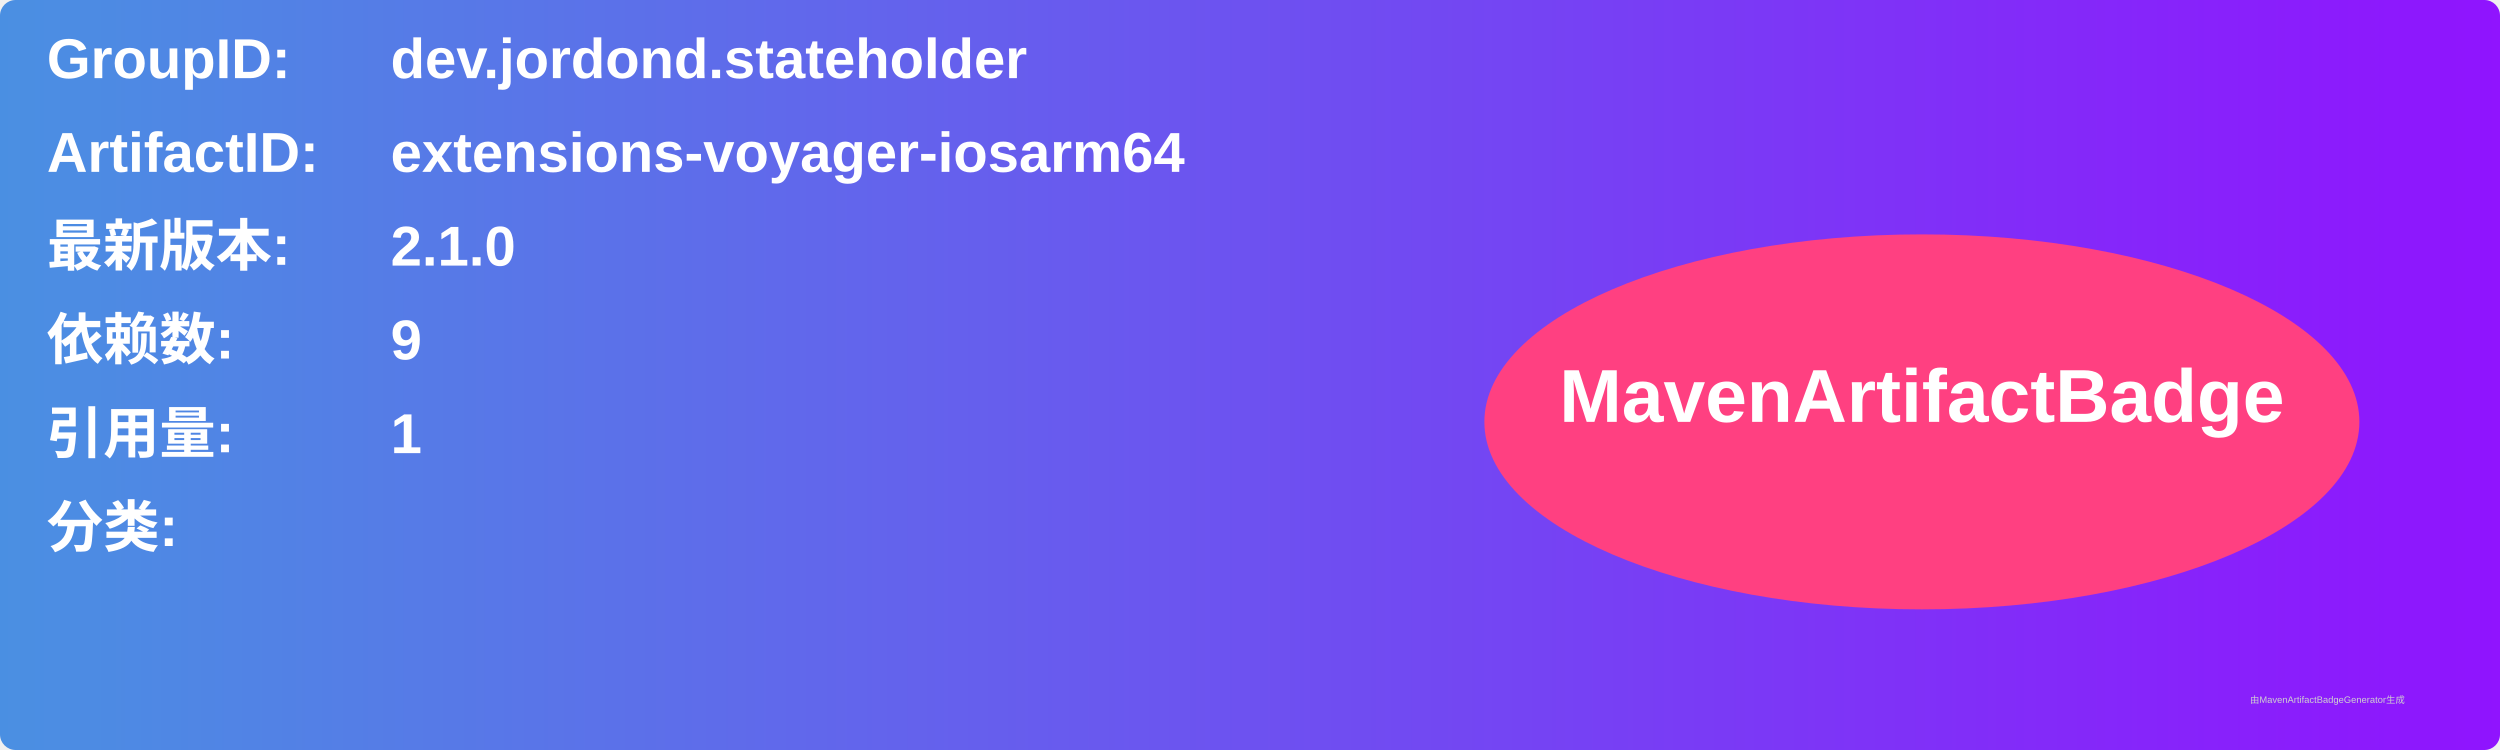
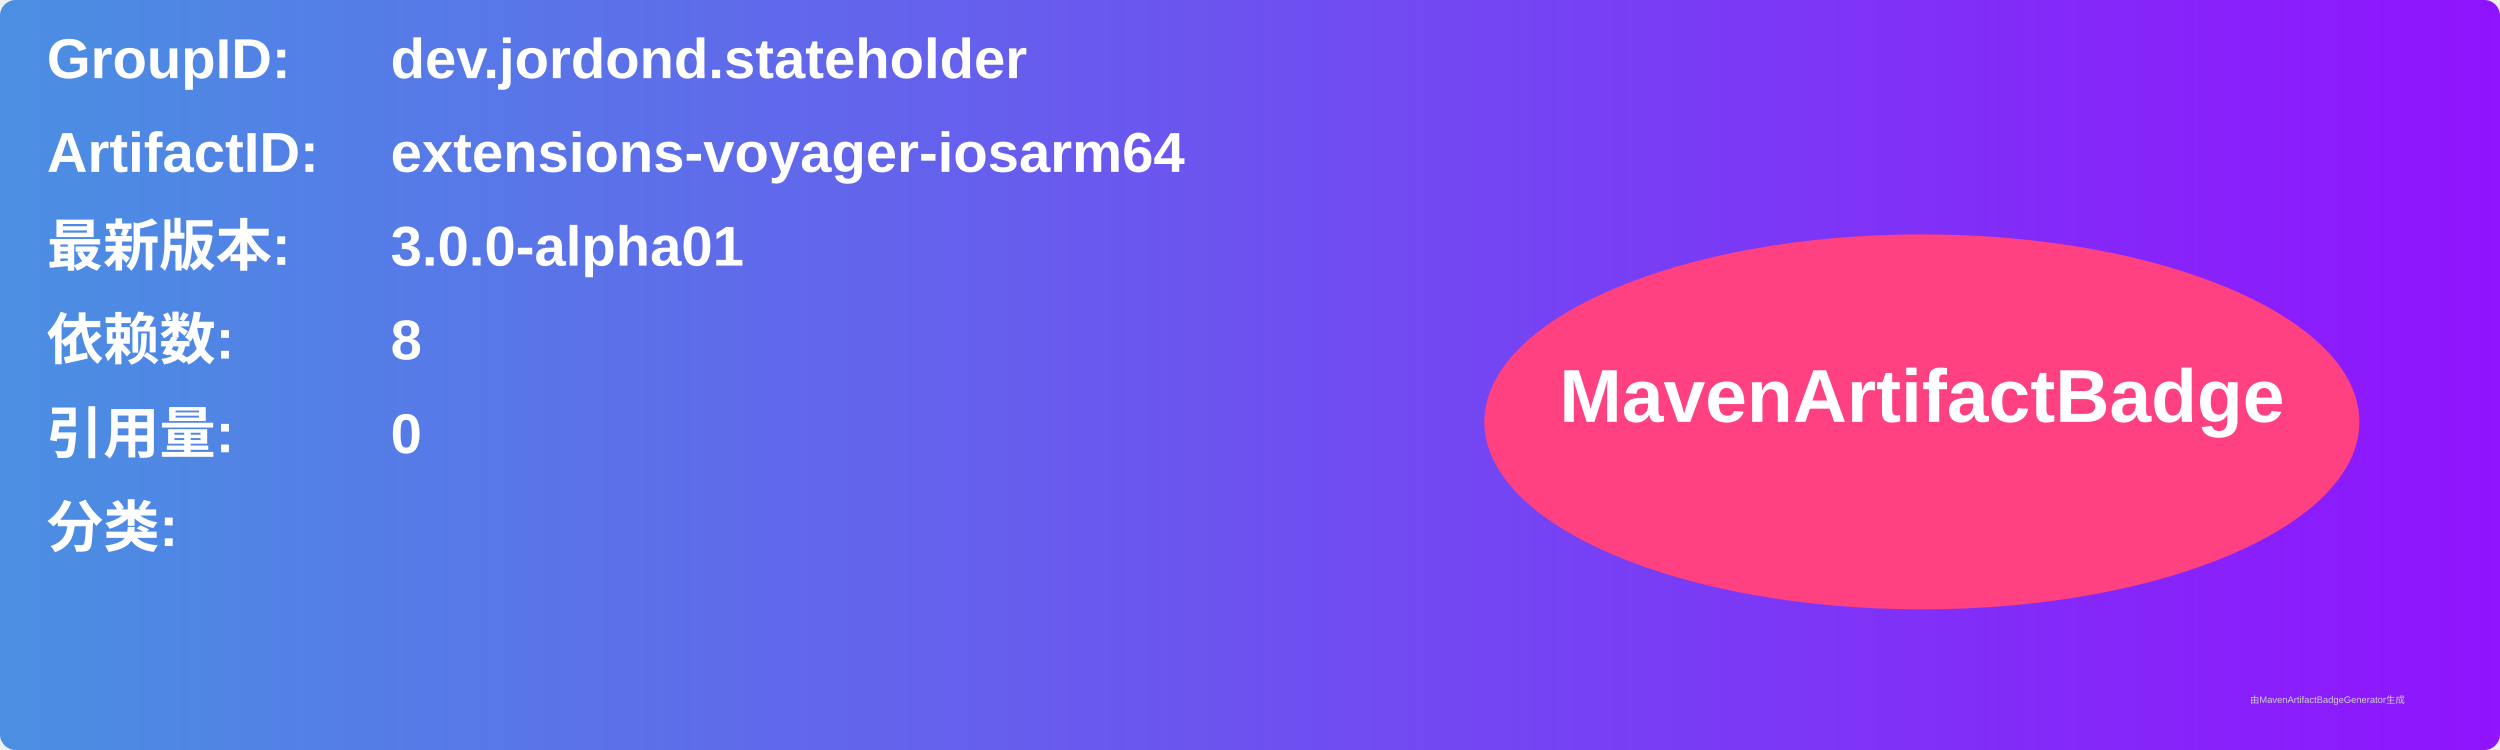
<svg xmlns="http://www.w3.org/2000/svg" width="800" height="240" viewBox="0 0 800 240">
  <linearGradient id="grad" x1="0%" y1="0%" x2="100%" y2="0%">
    <stop offset="0%" stop-color="#4a90e2" />
    <stop offset="100%" stop-color="#9013fe" />
  </linearGradient>
  <rect width="100%" height="100%" rx="5" ry="5" fill="url(#grad)" />
  <g transform="translate(15, 15)">
    <text x="0" y="10" font-family="Arial" font-size="18" fill="white" font-weight="bold" width="260">GroupID:</text>
    <text x="110" y="10" font-family="Arial" font-size="18" fill="white" font-weight="bold" width="460">dev.jordond.stateholder</text>
    <text x="0" y="40" font-family="Arial" font-size="18" fill="white" font-weight="bold" width="260">ArtifactID:</text>
    <text x="110" y="40" font-family="Arial" font-size="18" fill="white" font-weight="bold" width="460">extensions-voyager-iosarm64</text>
    <text x="0" y="70" font-family="Arial" font-size="18" fill="white" font-weight="bold">最新版本:</text>
    <text x="110" y="70" font-family="Arial" font-size="18" fill="white" font-weight="bold">
-       <tspan font-weight="bold">2.1.0</tspan>
+       <tspan font-weight="bold">3.0.0-alpha01</tspan>
    </text>
    <text x="0" y="100" font-family="Arial" font-size="18" fill="white" font-weight="bold">依赖数: </text>
    <text x="110" y="100" font-family="Arial" font-size="18" fill="white">
-       <tspan font-weight="bold">9</tspan>
+       <tspan font-weight="bold">8</tspan>
    </text>
    <text x="0" y="130" font-family="Arial" font-size="18" fill="white" font-weight="bold">引用量: </text>
    <text x="110" y="130" font-family="Arial" font-size="18" fill="white">
-       <tspan font-weight="bold">1</tspan>
+       <tspan font-weight="bold">0</tspan>
    </text>
    <text x="0" y="160" font-family="Arial" font-size="18" fill="white" font-weight="bold">分类:</text>
    <text x="10" y="190" font-family="Arial" font-size="10" fill="white">
      <tspan font-weight="bold" />
    </text>
    <ellipse cx="600" cy="120" rx="140" ry="60" fill="#ff4081" />
    <text x="600" y="120" text-anchor="middle" font-family="Arial" font-size="24" fill="white" font-weight="bold">MavenArtifactBadge</text>
  </g>
  <text x="720" y="225" font-family="Arial" font-size="3" fill="#d0d0d0">由MavenArtifactBadgeGenerator生成</text>
</svg>
